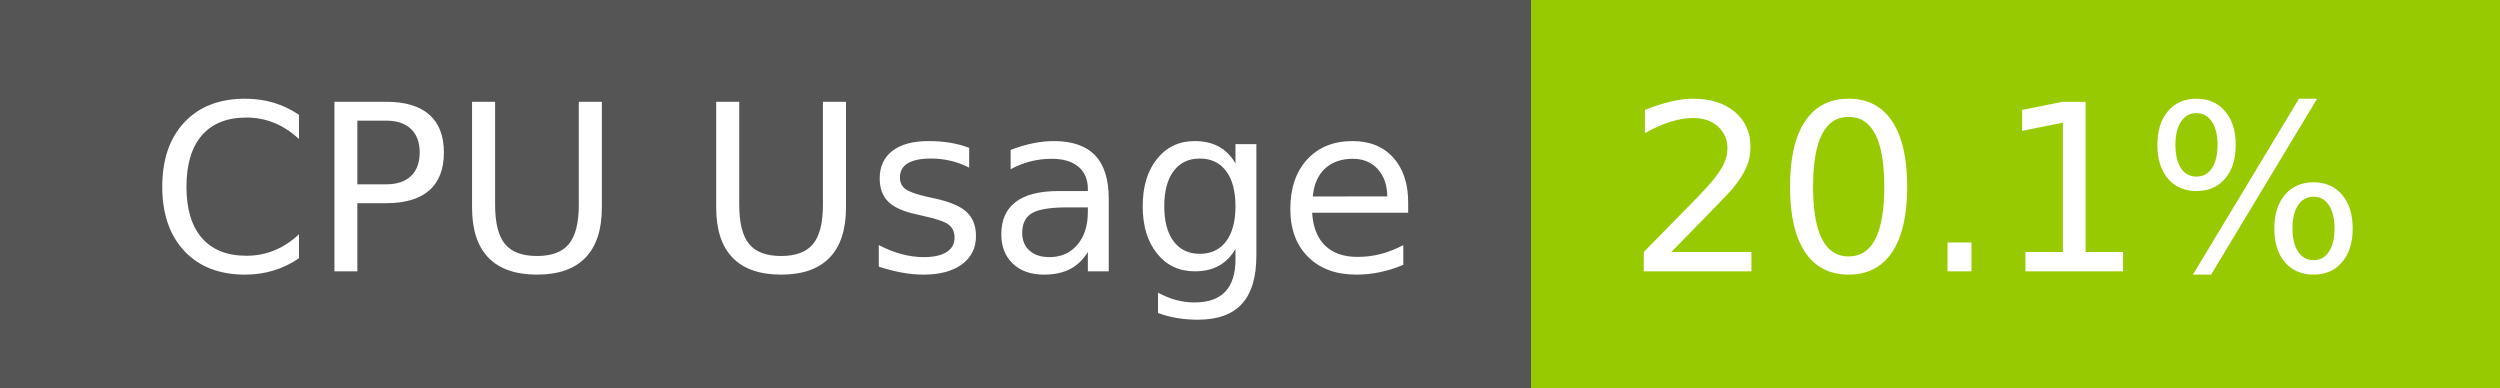
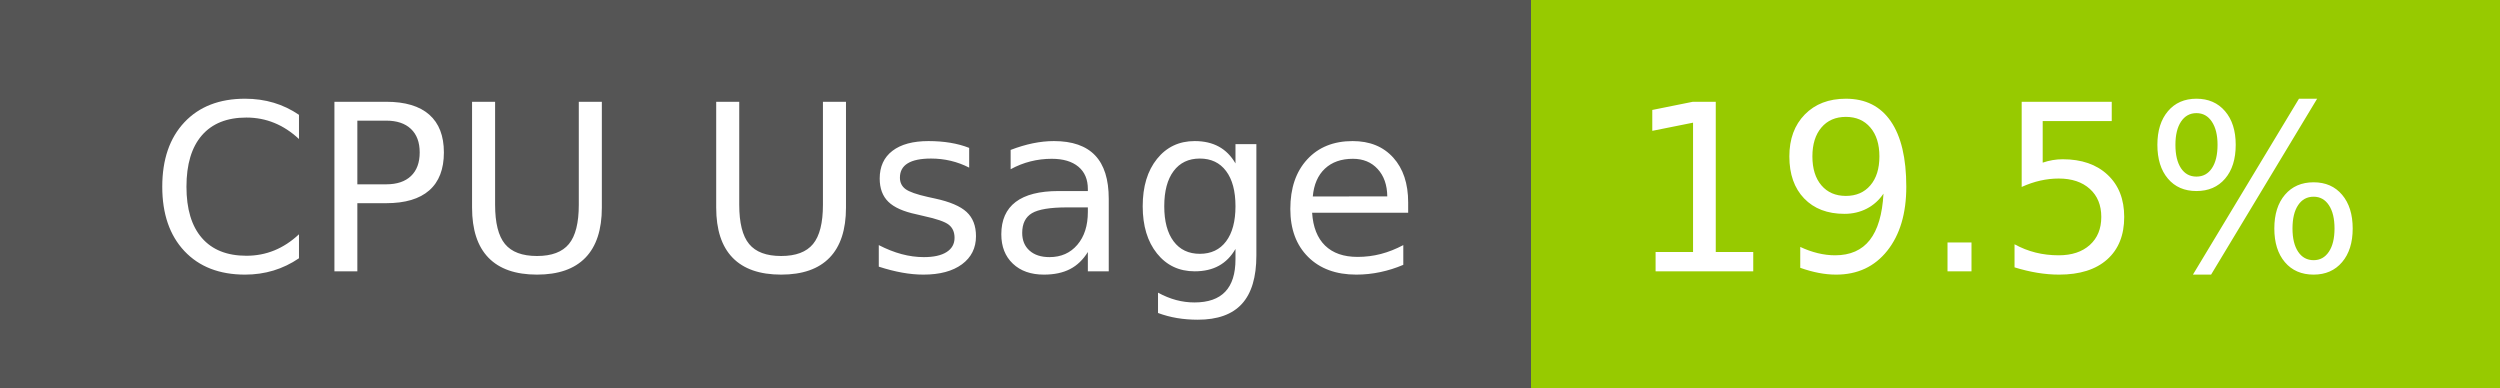
- <svg xmlns="http://www.w3.org/2000/svg" width="129" height="20" role="img" aria-label="CPU Usage: 20.1%">
+ <svg xmlns="http://www.w3.org/2000/svg" width="129" height="20" role="img" aria-label="CPU Usage: 19.5%">
  <g shape-rendering="crispEdges">
    <rect width="79" height="20" fill="#555" />
    <rect x="79" width="50" height="20" fill="#97ca00" />
  </g>
  <g fill="#fff" text-anchor="middle" font-family="Verdana,Geneva,DejaVu Sans,sans-serif" text-rendering="geometricPrecision" font-size="120">
    <text x="405" y="140" transform="scale(.1)" fill="#fff" textLength="665">CPU Usage</text>
-     <text x="1030" y="140" transform="scale(.1)" fill="#fff" textLength="390">20.1%</text>
+     <text x="1030" y="140" transform="scale(.1)" fill="#fff" textLength="390">19.5%</text>
  </g>
</svg>
